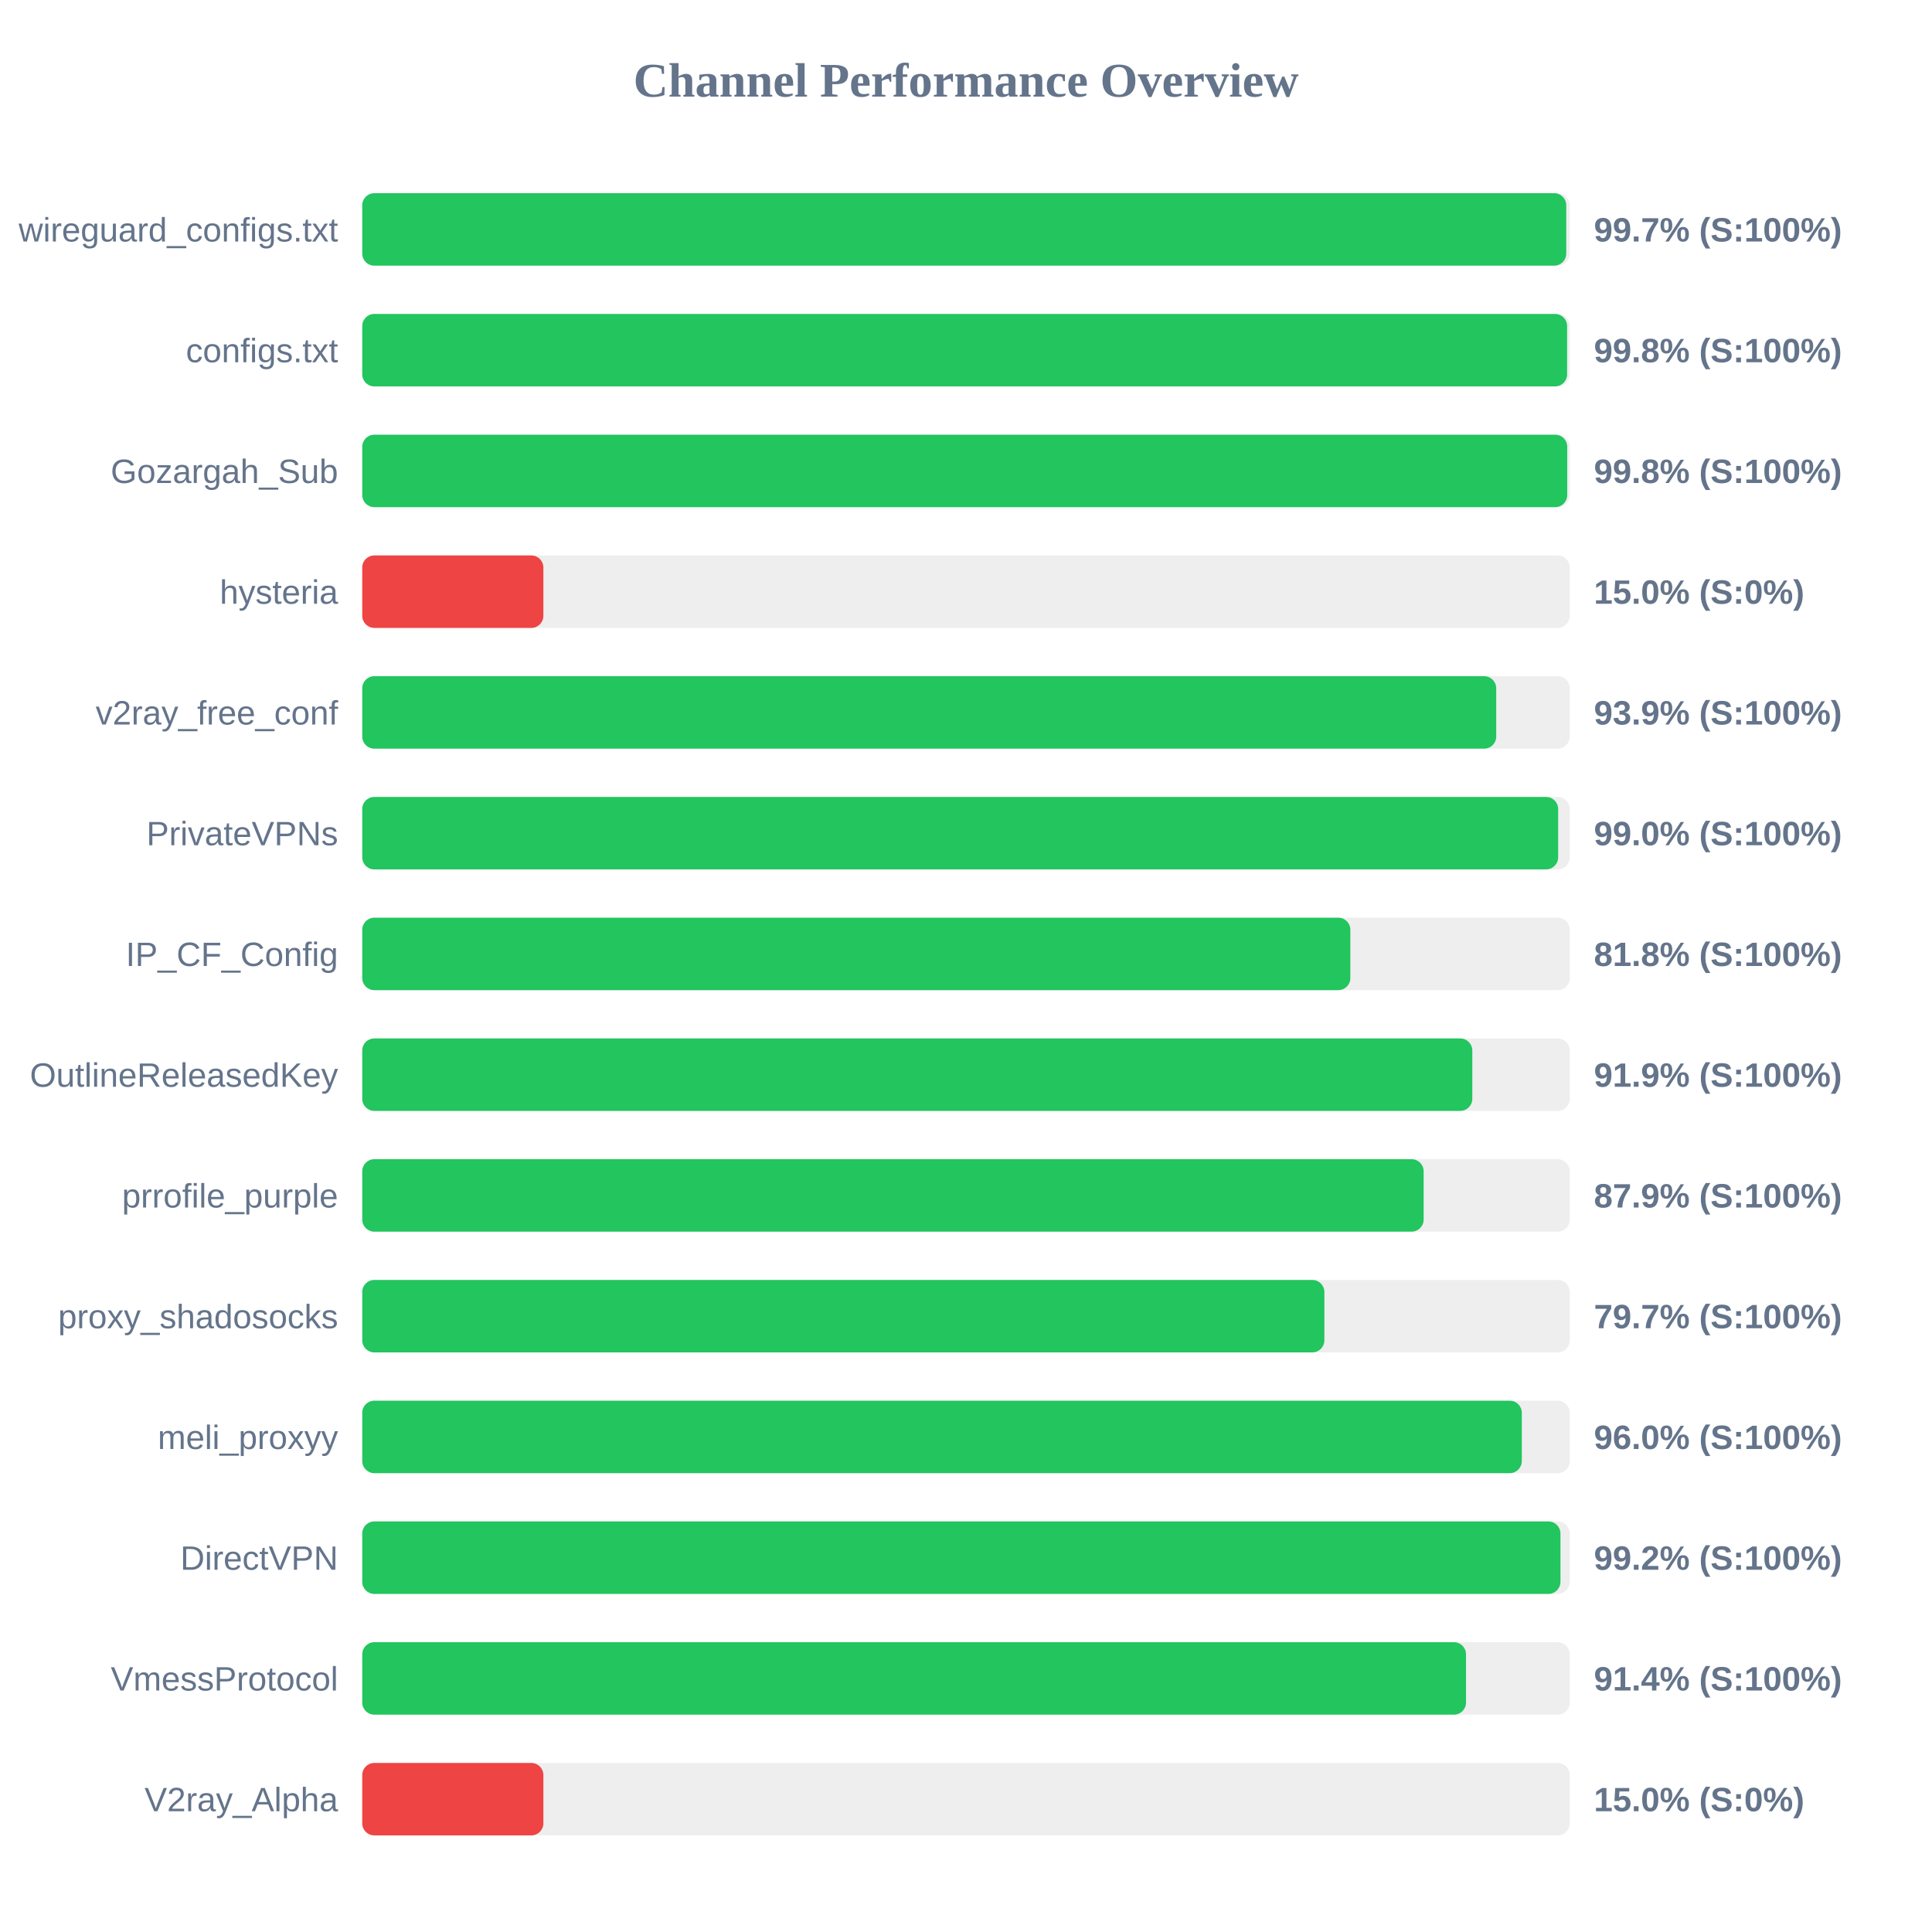
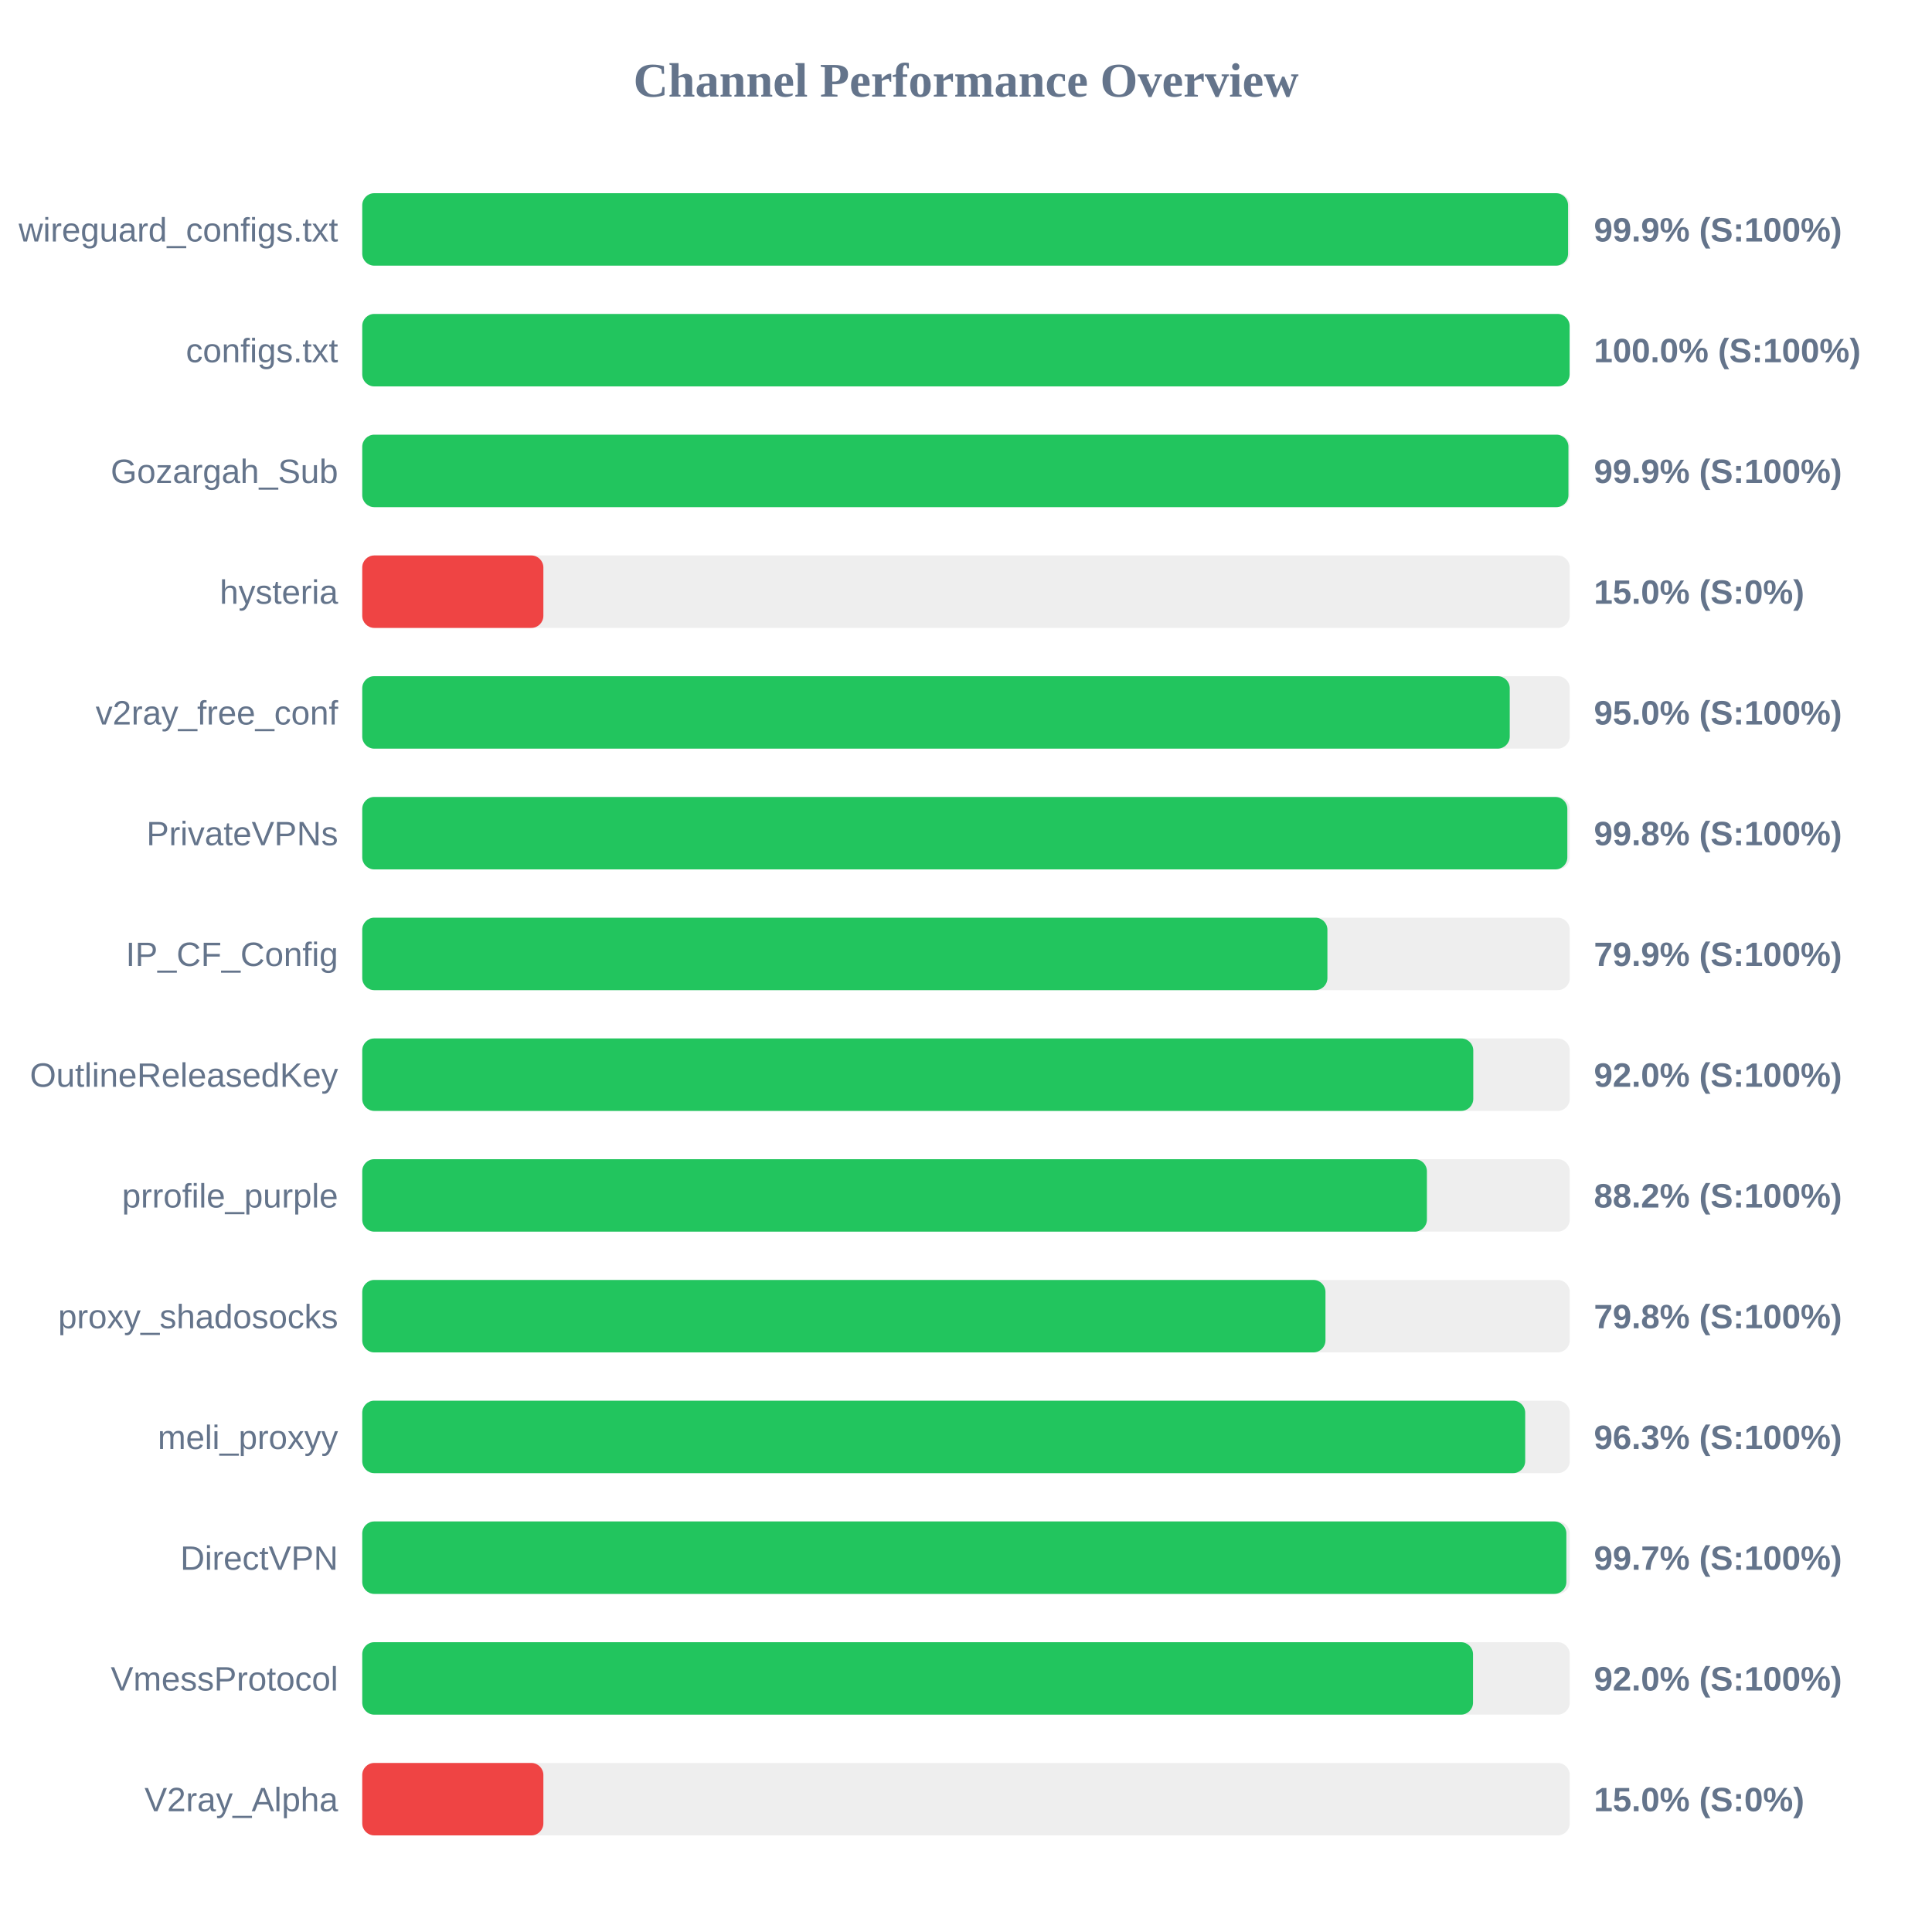
<svg xmlns="http://www.w3.org/2000/svg" width="800" height="800" version="1.1">
  <style>
        .row { font: 14px Arial; fill: #64748b; }
        .score { font: bold 14px Arial; fill: #64748b; }
    </style>
  <text x="400" y="40" text-anchor="middle" font-size="20px" font-weight="bold" fill="#64748b">Channel Performance Overview</text>
  <rect x="150" y="80" width="500" height="30" fill="#eee" rx="5" />
-   <rect x="150" y="80" width="498.55" height="30" fill="#22c55e" rx="5" />
+   <rect x="150" y="80" width="499.3" height="30" fill="#22c55e" rx="5" />
  <text x="140" y="100" text-anchor="end" class="row">wireguard_configs.txt</text>
-   <text x="660" y="100" text-anchor="start" class="score">99.7% (S:100%)</text>
+   <text x="660" y="100" text-anchor="start" class="score">99.9% (S:100%)</text>
  <rect x="150" y="130" width="500" height="30" fill="#eee" rx="5" />
-   <rect x="150" y="130" width="498.9" height="30" fill="#22c55e" rx="5" />
+   <rect x="150" y="130" width="499.95" height="30" fill="#22c55e" rx="5" />
  <text x="140" y="150" text-anchor="end" class="row">configs.txt</text>
-   <text x="660" y="150" text-anchor="start" class="score">99.8% (S:100%)</text>
+   <text x="660" y="150" text-anchor="start" class="score">100.0% (S:100%)</text>
  <rect x="150" y="180" width="500" height="30" fill="#eee" rx="5" />
-   <rect x="150" y="180" width="498.95" height="30" fill="#22c55e" rx="5" />
+   <rect x="150" y="180" width="499.45" height="30" fill="#22c55e" rx="5" />
  <text x="140" y="200" text-anchor="end" class="row">Gozargah_Sub</text>
-   <text x="660" y="200" text-anchor="start" class="score">99.8% (S:100%)</text>
+   <text x="660" y="200" text-anchor="start" class="score">99.9% (S:100%)</text>
  <rect x="150" y="230" width="500" height="30" fill="#eee" rx="5" />
  <rect x="150" y="230" width="75.0" height="30" fill="#ef4444" rx="5" />
  <text x="140" y="250" text-anchor="end" class="row">hysteria</text>
  <text x="660" y="250" text-anchor="start" class="score">15.0% (S:0%)</text>
  <rect x="150" y="280" width="500" height="30" fill="#eee" rx="5" />
-   <rect x="150" y="280" width="469.55" height="30" fill="#22c55e" rx="5" />
+   <rect x="150" y="280" width="475.15" height="30" fill="#22c55e" rx="5" />
  <text x="140" y="300" text-anchor="end" class="row">v2ray_free_conf</text>
-   <text x="660" y="300" text-anchor="start" class="score">93.9% (S:100%)</text>
+   <text x="660" y="300" text-anchor="start" class="score">95.0% (S:100%)</text>
  <rect x="150" y="330" width="500" height="30" fill="#eee" rx="5" />
-   <rect x="150" y="330" width="495.2" height="30" fill="#22c55e" rx="5" />
+   <rect x="150" y="330" width="499.0" height="30" fill="#22c55e" rx="5" />
  <text x="140" y="350" text-anchor="end" class="row">PrivateVPNs</text>
-   <text x="660" y="350" text-anchor="start" class="score">99.0% (S:100%)</text>
+   <text x="660" y="350" text-anchor="start" class="score">99.8% (S:100%)</text>
  <rect x="150" y="380" width="500" height="30" fill="#eee" rx="5" />
-   <rect x="150" y="380" width="409.15" height="30" fill="#22c55e" rx="5" />
+   <rect x="150" y="380" width="399.65" height="30" fill="#22c55e" rx="5" />
  <text x="140" y="400" text-anchor="end" class="row">IP_CF_Config</text>
-   <text x="660" y="400" text-anchor="start" class="score">81.8% (S:100%)</text>
+   <text x="660" y="400" text-anchor="start" class="score">79.9% (S:100%)</text>
  <rect x="150" y="430" width="500" height="30" fill="#eee" rx="5" />
-   <rect x="150" y="430" width="459.65" height="30" fill="#22c55e" rx="5" />
+   <rect x="150" y="430" width="460.05" height="30" fill="#22c55e" rx="5" />
  <text x="140" y="450" text-anchor="end" class="row">OutlineReleasedKey</text>
-   <text x="660" y="450" text-anchor="start" class="score">91.9% (S:100%)</text>
+   <text x="660" y="450" text-anchor="start" class="score">92.0% (S:100%)</text>
  <rect x="150" y="480" width="500" height="30" fill="#eee" rx="5" />
-   <rect x="150" y="480" width="439.5" height="30" fill="#22c55e" rx="5" />
+   <rect x="150" y="480" width="440.85" height="30" fill="#22c55e" rx="5" />
  <text x="140" y="500" text-anchor="end" class="row">prrofile_purple</text>
-   <text x="660" y="500" text-anchor="start" class="score">87.9% (S:100%)</text>
+   <text x="660" y="500" text-anchor="start" class="score">88.2% (S:100%)</text>
  <rect x="150" y="530" width="500" height="30" fill="#eee" rx="5" />
-   <rect x="150" y="530" width="398.4" height="30" fill="#22c55e" rx="5" />
+   <rect x="150" y="530" width="398.85" height="30" fill="#22c55e" rx="5" />
  <text x="140" y="550" text-anchor="end" class="row">proxy_shadosocks</text>
-   <text x="660" y="550" text-anchor="start" class="score">79.7% (S:100%)</text>
+   <text x="660" y="550" text-anchor="start" class="score">79.8% (S:100%)</text>
  <rect x="150" y="580" width="500" height="30" fill="#eee" rx="5" />
-   <rect x="150" y="580" width="480.15" height="30" fill="#22c55e" rx="5" />
+   <rect x="150" y="580" width="481.55" height="30" fill="#22c55e" rx="5" />
  <text x="140" y="600" text-anchor="end" class="row">meli_proxyy</text>
-   <text x="660" y="600" text-anchor="start" class="score">96.0% (S:100%)</text>
+   <text x="660" y="600" text-anchor="start" class="score">96.3% (S:100%)</text>
  <rect x="150" y="630" width="500" height="30" fill="#eee" rx="5" />
-   <rect x="150" y="630" width="496.15" height="30" fill="#22c55e" rx="5" />
+   <rect x="150" y="630" width="498.6" height="30" fill="#22c55e" rx="5" />
  <text x="140" y="650" text-anchor="end" class="row">DirectVPN</text>
-   <text x="660" y="650" text-anchor="start" class="score">99.2% (S:100%)</text>
+   <text x="660" y="650" text-anchor="start" class="score">99.7% (S:100%)</text>
  <rect x="150" y="680" width="500" height="30" fill="#eee" rx="5" />
-   <rect x="150" y="680" width="457.05" height="30" fill="#22c55e" rx="5" />
+   <rect x="150" y="680" width="459.95" height="30" fill="#22c55e" rx="5" />
  <text x="140" y="700" text-anchor="end" class="row">VmessProtocol</text>
-   <text x="660" y="700" text-anchor="start" class="score">91.4% (S:100%)</text>
+   <text x="660" y="700" text-anchor="start" class="score">92.0% (S:100%)</text>
  <rect x="150" y="730" width="500" height="30" fill="#eee" rx="5" />
  <rect x="150" y="730" width="75.0" height="30" fill="#ef4444" rx="5" />
  <text x="140" y="750" text-anchor="end" class="row">V2ray_Alpha</text>
  <text x="660" y="750" text-anchor="start" class="score">15.0% (S:0%)</text>
</svg>
